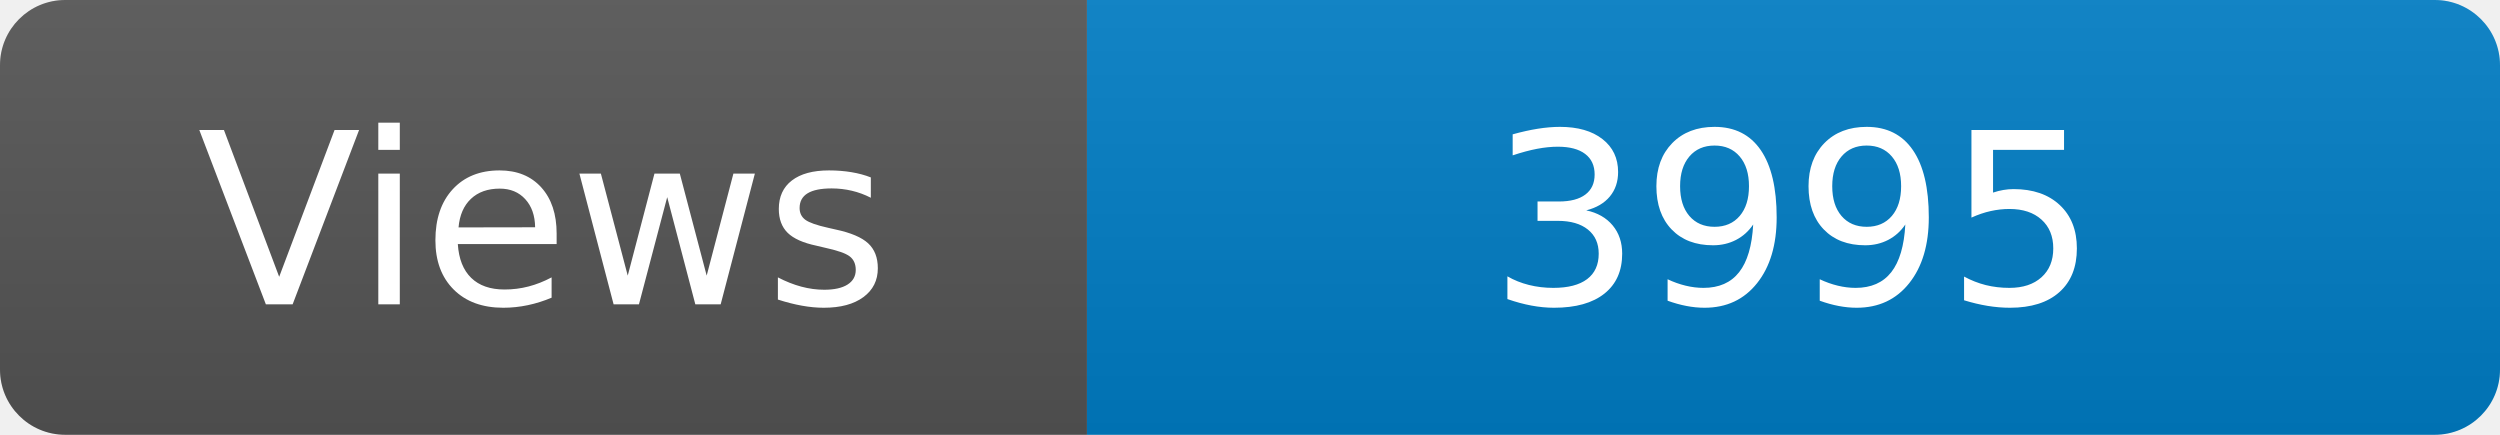
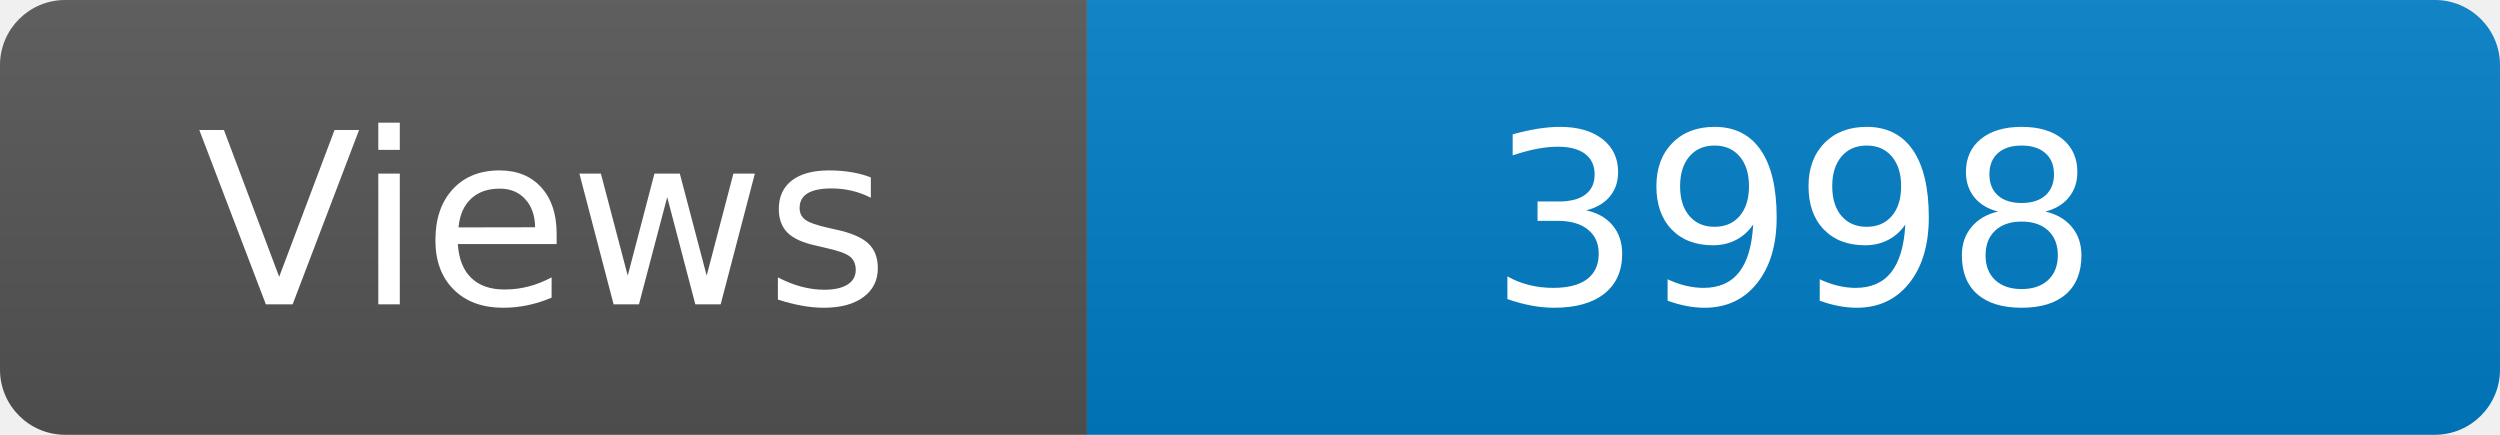
<svg xmlns="http://www.w3.org/2000/svg" width="115" height="20" role="img" aria-label="Maintained?: yes">
  <linearGradient id="s" x2="0" y2="100%">
    <stop offset="0" stop-color="#bbb" stop-opacity=".1" />
    <stop offset="1" stop-opacity=".1" />
  </linearGradient>
  <clipPath id="r">
    <rect width="115" height="20" rx="3" fill="#fff" />
  </clipPath>
  <g clip-path="url(#r)">
    <rect width="50" height="20" fill="#555" />
    <rect x="50" width="160" height="20" fill="#007ec6" />
    <rect width="115" height="20" fill="url(#s)" />
  </g>
  <g fill="#fff" text-anchor="middle" font-family="Verdana,Geneva,DejaVu Sans,sans-serif" font-size="110">
    <text x="250" y="140" transform="scale(.1)" fill="#fff">Views</text>
-     <text x="825" y="140" transform="scale(.1)" fill="#fff">3995</text>
+     <text x="825" y="140" transform="scale(.1)" fill="#fff">3998</text>
  </g>
</svg>
